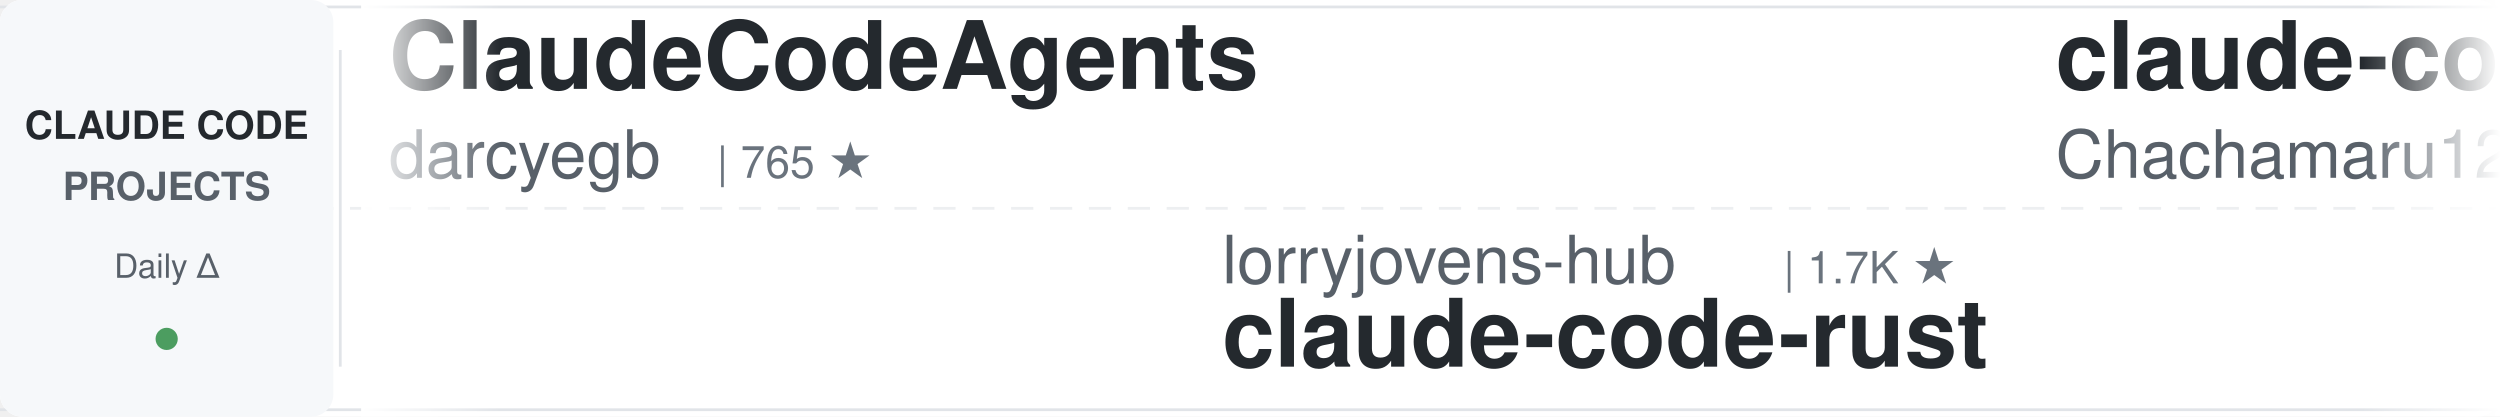
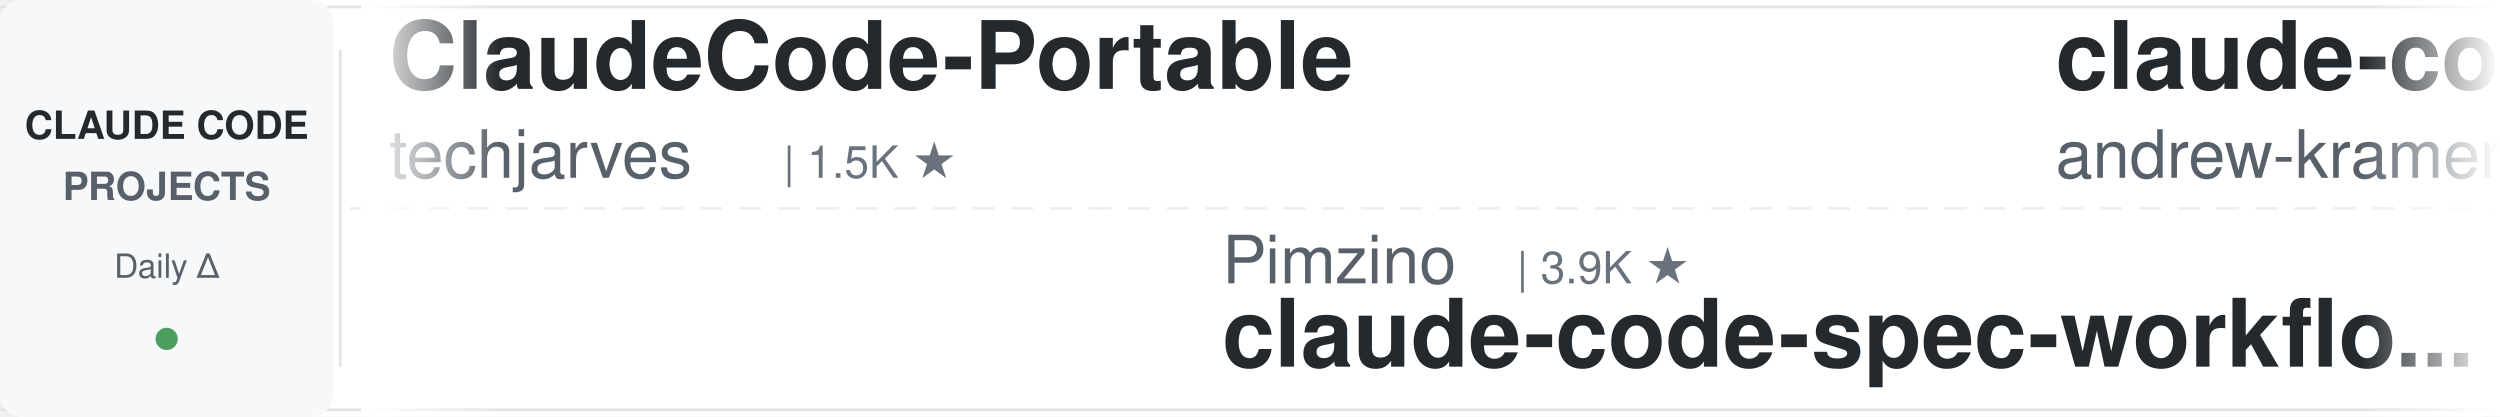
<svg xmlns="http://www.w3.org/2000/svg" width="900" height="150">
  <defs>
    <linearGradient id="leftFade" x1="0%" y1="0%" x2="100%" y2="0%">
      <stop offset="0%" style="stop-color:#ffffff;stop-opacity:1" />
      <stop offset="100%" style="stop-color:#ffffff;stop-opacity:0" />
    </linearGradient>
    <linearGradient id="rightFade" x1="0%" y1="0%" x2="100%" y2="0%">
      <stop offset="0%" style="stop-color:#ffffff;stop-opacity:0" />
      <stop offset="100%" style="stop-color:#ffffff;stop-opacity:1" />
    </linearGradient>
  </defs>
  <rect width="900" height="150" fill="#ffffff" rx="8" />
  <rect x="0" y="2" width="900" height="1" fill="#e1e4e8" />
  <rect x="0" y="147" width="900" height="1" fill="#e1e4e8" />
  <line x1="0" y1="75" x2="900" y2="75" stroke="#e1e4e8" stroke-width="1" stroke-dasharray="8 6" opacity="0.6" />
  <rect x="0" y="0" width="120" height="150" fill="#f6f8fa" rx="8" />
  <text x="60" y="50" font-family="-apple-system, BlinkMacSystemFont, 'Segoe UI', Helvetica, Arial, sans-serif" font-size="14" font-weight="600" fill="#24292e" text-anchor="middle">CLAUDE CODE</text>
  <text x="60" y="72" font-family="-apple-system, BlinkMacSystemFont, 'Segoe UI', Helvetica, Arial, sans-serif" font-size="14" font-weight="600" fill="#586069" text-anchor="middle">PROJECTS</text>
  <text x="60" y="100" font-family="-apple-system, BlinkMacSystemFont, 'Segoe UI', Helvetica, Arial, sans-serif" font-size="12" font-weight="500" fill="#586069" text-anchor="middle">Daily Δ</text>
  <circle cx="60" cy="122" r="4" fill="#22863a" opacity="0.8" />
  <rect x="122" y="18" width="1" height="114" fill="#e1e4e8" />
  <clipPath id="tickerClip">
    <rect x="130" y="0" width="770" height="150" />
  </clipPath>
  <g clip-path="url(#tickerClip)">
    <g id="tickerItems">
      <animateTransform attributeName="transform" attributeType="XML" type="translate" from="0 0" to="-3000 0" dur="54s" repeatCount="indefinite" />
      <g transform="translate(0, 0)">
-         <text x="140" y="32" font-family="-apple-system, BlinkMacSystemFont, 'Segoe UI', Helvetica, Arial, sans-serif" font-size="34" font-weight="600" fill="#24292e">ClaudeCodeAgents</text>
-         <text x="140" y="64" font-family="-apple-system, BlinkMacSystemFont, 'Segoe UI', Helvetica, Arial, sans-serif" font-size="24" font-weight="400" fill="#586069">darcyegb</text>
-         <text x="258" y="64" font-family="-apple-system, BlinkMacSystemFont, 'Segoe UI', Helvetica, Arial, sans-serif" font-size="16" font-weight="500" fill="#6a737d">| 765 ★</text>
+         <text x="140" y="32" font-family="-apple-system, BlinkMacSystemFont, 'Segoe UI', Helvetica, Arial, sans-serif" font-size="34" font-weight="600" fill="#24292e">ClaudeCode-Portable</text>
+         <text x="140" y="64" font-family="-apple-system, BlinkMacSystemFont, 'Segoe UI', Helvetica, Arial, sans-serif" font-size="24" font-weight="400" fill="#586069">techjarves</text>
+         <text x="282" y="64" font-family="-apple-system, BlinkMacSystemFont, 'Segoe UI', Helvetica, Arial, sans-serif" font-size="16" font-weight="500" fill="#6a737d">| 1.5K ★</text>
      </g>
      <g transform="translate(300, 0)">
-         <text x="140" y="102" font-family="-apple-system, BlinkMacSystemFont, 'Segoe UI', Helvetica, Arial, sans-serif" font-size="24" font-weight="400" fill="#586069">lorryjovens-hub</text>
-         <text x="342" y="102" font-family="-apple-system, BlinkMacSystemFont, 'Segoe UI', Helvetica, Arial, sans-serif" font-size="16" font-weight="500" fill="#6a737d">| 1.7K ★</text>
-         <text x="140" y="132" font-family="-apple-system, BlinkMacSystemFont, 'Segoe UI', Helvetica, Arial, sans-serif" font-size="34" font-weight="600" fill="#24292e">claude-code-rust</text>
+         <text x="140" y="102" font-family="-apple-system, BlinkMacSystemFont, 'Segoe UI', Helvetica, Arial, sans-serif" font-size="24" font-weight="400" fill="#586069">Pimzino</text>
+         <text x="246" y="102" font-family="-apple-system, BlinkMacSystemFont, 'Segoe UI', Helvetica, Arial, sans-serif" font-size="16" font-weight="500" fill="#6a737d">| 3.9K ★</text>
+         <text x="140" y="132" font-family="-apple-system, BlinkMacSystemFont, 'Segoe UI', Helvetica, Arial, sans-serif" font-size="34" font-weight="600" fill="#24292e">claude-code-spec-workflo...</text>
      </g>
      <g transform="translate(600, 0)">
-         <text x="140" y="32" font-family="-apple-system, BlinkMacSystemFont, 'Segoe UI', Helvetica, Arial, sans-serif" font-size="34" font-weight="600" fill="#24292e">claude-code-harness</text>
-         <text x="140" y="64" font-family="-apple-system, BlinkMacSystemFont, 'Segoe UI', Helvetica, Arial, sans-serif" font-size="24" font-weight="400" fill="#586069">Chachamaru127</text>
-         <text x="318" y="64" font-family="-apple-system, BlinkMacSystemFont, 'Segoe UI', Helvetica, Arial, sans-serif" font-size="16" font-weight="500" fill="#6a737d">| 3.1K ★</text>
+         <text x="140" y="32" font-family="-apple-system, BlinkMacSystemFont, 'Segoe UI', Helvetica, Arial, sans-serif" font-size="34" font-weight="600" fill="#24292e">claude-code-source-build</text>
+         <text x="140" y="64" font-family="-apple-system, BlinkMacSystemFont, 'Segoe UI', Helvetica, Arial, sans-serif" font-size="24" font-weight="400" fill="#586069">andrew-kramer-inno</text>
+         <text x="378" y="64" font-family="-apple-system, BlinkMacSystemFont, 'Segoe UI', Helvetica, Arial, sans-serif" font-size="16" font-weight="500" fill="#6a737d">| 596 ★</text>
      </g>
      <g transform="translate(900, 0)">
-         <text x="140" y="102" font-family="-apple-system, BlinkMacSystemFont, 'Segoe UI', Helvetica, Arial, sans-serif" font-size="24" font-weight="400" fill="#586069">overwirehq</text>
-         <text x="282" y="102" font-family="-apple-system, BlinkMacSystemFont, 'Segoe UI', Helvetica, Arial, sans-serif" font-size="16" font-weight="500" fill="#6a737d">| 2.8K ★</text>
-         <text x="140" y="132" font-family="-apple-system, BlinkMacSystemFont, 'Segoe UI', Helvetica, Arial, sans-serif" font-size="34" font-weight="600" fill="#24292e">claude-code-telegram</text>
+         <text x="140" y="102" font-family="-apple-system, BlinkMacSystemFont, 'Segoe UI', Helvetica, Arial, sans-serif" font-size="24" font-weight="400" fill="#586069">feiskyer</text>
+         <text x="258" y="102" font-family="-apple-system, BlinkMacSystemFont, 'Segoe UI', Helvetica, Arial, sans-serif" font-size="16" font-weight="500" fill="#6a737d">| 1.7K ★</text>
+         <text x="140" y="132" font-family="-apple-system, BlinkMacSystemFont, 'Segoe UI', Helvetica, Arial, sans-serif" font-size="34" font-weight="600" fill="#24292e">claude-code-settings</text>
      </g>
      <g transform="translate(1200, 0)">
-         <text x="140" y="32" font-family="-apple-system, BlinkMacSystemFont, 'Segoe UI', Helvetica, Arial, sans-serif" font-size="34" font-weight="600" fill="#24292e">claude-code-video-toolki...</text>
-         <text x="140" y="64" font-family="-apple-system, BlinkMacSystemFont, 'Segoe UI', Helvetica, Arial, sans-serif" font-size="24" font-weight="400" fill="#586069">digitalsamba</text>
-         <text x="306" y="64" font-family="-apple-system, BlinkMacSystemFont, 'Segoe UI', Helvetica, Arial, sans-serif" font-size="16" font-weight="500" fill="#6a737d">| 2.1K ★</text>
+         <text x="140" y="32" font-family="-apple-system, BlinkMacSystemFont, 'Segoe UI', Helvetica, Arial, sans-serif" font-size="34" font-weight="600" fill="#24292e">claude-code-infrastructu...</text>
+         <text x="140" y="64" font-family="-apple-system, BlinkMacSystemFont, 'Segoe UI', Helvetica, Arial, sans-serif" font-size="24" font-weight="400" fill="#586069">diet103</text>
+         <text x="246" y="64" font-family="-apple-system, BlinkMacSystemFont, 'Segoe UI', Helvetica, Arial, sans-serif" font-size="16" font-weight="500" fill="#6a737d">| 10.0K ★</text>
      </g>
      <g transform="translate(1500, 0)">
-         <text x="140" y="102" font-family="-apple-system, BlinkMacSystemFont, 'Segoe UI', Helvetica, Arial, sans-serif" font-size="24" font-weight="400" fill="#586069">VoltAgent</text>
-         <text x="270" y="102" font-family="-apple-system, BlinkMacSystemFont, 'Segoe UI', Helvetica, Arial, sans-serif" font-size="16" font-weight="500" fill="#6a737d">| 25.2K ★</text>
-         <text x="140" y="132" font-family="-apple-system, BlinkMacSystemFont, 'Segoe UI', Helvetica, Arial, sans-serif" font-size="34" font-weight="600" fill="#24292e">awesome-claude-code-suba...</text>
+         <text x="140" y="102" font-family="-apple-system, BlinkMacSystemFont, 'Segoe UI', Helvetica, Arial, sans-serif" font-size="24" font-weight="400" fill="#586069">FlorianBruniaux</text>
+         <text x="342" y="102" font-family="-apple-system, BlinkMacSystemFont, 'Segoe UI', Helvetica, Arial, sans-serif" font-size="16" font-weight="500" fill="#6a737d">| 6.0K ★</text>
+         <text x="140" y="132" font-family="-apple-system, BlinkMacSystemFont, 'Segoe UI', Helvetica, Arial, sans-serif" font-size="34" font-weight="600" fill="#24292e">claude-code-ultimate-gui...</text>
      </g>
      <g transform="translate(1800, 0)">
-         <text x="140" y="32" font-family="-apple-system, BlinkMacSystemFont, 'Segoe UI', Helvetica, Arial, sans-serif" font-size="34" font-weight="600" fill="#24292e">claude-code-tips</text>
-         <text x="140" y="64" font-family="-apple-system, BlinkMacSystemFont, 'Segoe UI', Helvetica, Arial, sans-serif" font-size="24" font-weight="400" fill="#586069">ykdojo</text>
-         <text x="234" y="64" font-family="-apple-system, BlinkMacSystemFont, 'Segoe UI', Helvetica, Arial, sans-serif" font-size="16" font-weight="500" fill="#6a737d">| 10.1K ★</text>
+         <text x="140" y="32" font-family="-apple-system, BlinkMacSystemFont, 'Segoe UI', Helvetica, Arial, sans-serif" font-size="34" font-weight="600" fill="#24292e">claude-code-cheat-sheet</text>
+         <text x="140" y="64" font-family="-apple-system, BlinkMacSystemFont, 'Segoe UI', Helvetica, Arial, sans-serif" font-size="24" font-weight="400" fill="#586069">Njengah</text>
+         <text x="246" y="64" font-family="-apple-system, BlinkMacSystemFont, 'Segoe UI', Helvetica, Arial, sans-serif" font-size="16" font-weight="500" fill="#6a737d">| 1.9K ★</text>
      </g>
      <g transform="translate(2100, 0)">
-         <text x="140" y="102" font-family="-apple-system, BlinkMacSystemFont, 'Segoe UI', Helvetica, Arial, sans-serif" font-size="24" font-weight="400" fill="#586069">frankbria</text>
-         <text x="270" y="102" font-family="-apple-system, BlinkMacSystemFont, 'Segoe UI', Helvetica, Arial, sans-serif" font-size="16" font-weight="500" fill="#6a737d">| 9.6K ★</text>
-         <text x="140" y="132" font-family="-apple-system, BlinkMacSystemFont, 'Segoe UI', Helvetica, Arial, sans-serif" font-size="34" font-weight="600" fill="#24292e">ralph-claude-code</text>
+         <text x="140" y="102" font-family="-apple-system, BlinkMacSystemFont, 'Segoe UI', Helvetica, Arial, sans-serif" font-size="24" font-weight="400" fill="#586069">Maciek-roboblog</text>
+         <text x="342" y="102" font-family="-apple-system, BlinkMacSystemFont, 'Segoe UI', Helvetica, Arial, sans-serif" font-size="16" font-weight="500" fill="#6a737d">| 8.7K ★</text>
+         <text x="140" y="132" font-family="-apple-system, BlinkMacSystemFont, 'Segoe UI', Helvetica, Arial, sans-serif" font-size="34" font-weight="600" fill="#24292e">Claude-Code-Usage-Monito...</text>
      </g>
      <g transform="translate(2400, 0)">
-         <text x="140" y="32" font-family="-apple-system, BlinkMacSystemFont, 'Segoe UI', Helvetica, Arial, sans-serif" font-size="34" font-weight="600" fill="#24292e">andrej-karpathy-skills</text>
-         <text x="140" y="64" font-family="-apple-system, BlinkMacSystemFont, 'Segoe UI', Helvetica, Arial, sans-serif" font-size="24" font-weight="400" fill="#586069">multica-ai</text>
-         <text x="282" y="64" font-family="-apple-system, BlinkMacSystemFont, 'Segoe UI', Helvetica, Arial, sans-serif" font-size="16" font-weight="500" fill="#6a737d">| 214.4K ★</text>
+         <text x="140" y="32" font-family="-apple-system, BlinkMacSystemFont, 'Segoe UI', Helvetica, Arial, sans-serif" font-size="34" font-weight="600" fill="#24292e">claude-code-showcase</text>
+         <text x="140" y="64" font-family="-apple-system, BlinkMacSystemFont, 'Segoe UI', Helvetica, Arial, sans-serif" font-size="24" font-weight="400" fill="#586069">ChrisWiles</text>
+         <text x="282" y="64" font-family="-apple-system, BlinkMacSystemFont, 'Segoe UI', Helvetica, Arial, sans-serif" font-size="16" font-weight="500" fill="#6a737d">| 6.1K ★</text>
      </g>
      <g transform="translate(2700, 0)">
-         <text x="140" y="102" font-family="-apple-system, BlinkMacSystemFont, 'Segoe UI', Helvetica, Arial, sans-serif" font-size="24" font-weight="400" fill="#586069">krusemediallc</text>
-         <text x="318" y="102" font-family="-apple-system, BlinkMacSystemFont, 'Segoe UI', Helvetica, Arial, sans-serif" font-size="16" font-weight="500" fill="#6a737d">| 1.5K ★</text>
-         <text x="140" y="132" font-family="-apple-system, BlinkMacSystemFont, 'Segoe UI', Helvetica, Arial, sans-serif" font-size="34" font-weight="600" fill="#24292e">arcads-claude-code</text>
+         <text x="140" y="102" font-family="-apple-system, BlinkMacSystemFont, 'Segoe UI', Helvetica, Arial, sans-serif" font-size="24" font-weight="400" fill="#586069">ccplugins</text>
+         <text x="270" y="102" font-family="-apple-system, BlinkMacSystemFont, 'Segoe UI', Helvetica, Arial, sans-serif" font-size="16" font-weight="500" fill="#6a737d">| 948 ★</text>
+         <text x="140" y="132" font-family="-apple-system, BlinkMacSystemFont, 'Segoe UI', Helvetica, Arial, sans-serif" font-size="34" font-weight="600" fill="#24292e">awesome-claude-code-plug...</text>
      </g>
      <g transform="translate(3000, 0)">
-         <text x="140" y="32" font-family="-apple-system, BlinkMacSystemFont, 'Segoe UI', Helvetica, Arial, sans-serif" font-size="34" font-weight="600" fill="#24292e">ClaudeCodeAgents</text>
-         <text x="140" y="64" font-family="-apple-system, BlinkMacSystemFont, 'Segoe UI', Helvetica, Arial, sans-serif" font-size="24" font-weight="400" fill="#586069">darcyegb</text>
-         <text x="258" y="64" font-family="-apple-system, BlinkMacSystemFont, 'Segoe UI', Helvetica, Arial, sans-serif" font-size="16" font-weight="500" fill="#6a737d">| 765 ★</text>
+         <text x="140" y="32" font-family="-apple-system, BlinkMacSystemFont, 'Segoe UI', Helvetica, Arial, sans-serif" font-size="34" font-weight="600" fill="#24292e">ClaudeCode-Portable</text>
+         <text x="140" y="64" font-family="-apple-system, BlinkMacSystemFont, 'Segoe UI', Helvetica, Arial, sans-serif" font-size="24" font-weight="400" fill="#586069">techjarves</text>
+         <text x="282" y="64" font-family="-apple-system, BlinkMacSystemFont, 'Segoe UI', Helvetica, Arial, sans-serif" font-size="16" font-weight="500" fill="#6a737d">| 1.5K ★</text>
      </g>
      <g transform="translate(3300, 0)">
-         <text x="140" y="102" font-family="-apple-system, BlinkMacSystemFont, 'Segoe UI', Helvetica, Arial, sans-serif" font-size="24" font-weight="400" fill="#586069">lorryjovens-hub</text>
-         <text x="342" y="102" font-family="-apple-system, BlinkMacSystemFont, 'Segoe UI', Helvetica, Arial, sans-serif" font-size="16" font-weight="500" fill="#6a737d">| 1.7K ★</text>
-         <text x="140" y="132" font-family="-apple-system, BlinkMacSystemFont, 'Segoe UI', Helvetica, Arial, sans-serif" font-size="34" font-weight="600" fill="#24292e">claude-code-rust</text>
+         <text x="140" y="102" font-family="-apple-system, BlinkMacSystemFont, 'Segoe UI', Helvetica, Arial, sans-serif" font-size="24" font-weight="400" fill="#586069">Pimzino</text>
+         <text x="246" y="102" font-family="-apple-system, BlinkMacSystemFont, 'Segoe UI', Helvetica, Arial, sans-serif" font-size="16" font-weight="500" fill="#6a737d">| 3.9K ★</text>
+         <text x="140" y="132" font-family="-apple-system, BlinkMacSystemFont, 'Segoe UI', Helvetica, Arial, sans-serif" font-size="34" font-weight="600" fill="#24292e">claude-code-spec-workflo...</text>
      </g>
      <g transform="translate(3600, 0)">
-         <text x="140" y="32" font-family="-apple-system, BlinkMacSystemFont, 'Segoe UI', Helvetica, Arial, sans-serif" font-size="34" font-weight="600" fill="#24292e">claude-code-harness</text>
-         <text x="140" y="64" font-family="-apple-system, BlinkMacSystemFont, 'Segoe UI', Helvetica, Arial, sans-serif" font-size="24" font-weight="400" fill="#586069">Chachamaru127</text>
-         <text x="318" y="64" font-family="-apple-system, BlinkMacSystemFont, 'Segoe UI', Helvetica, Arial, sans-serif" font-size="16" font-weight="500" fill="#6a737d">| 3.1K ★</text>
+         <text x="140" y="32" font-family="-apple-system, BlinkMacSystemFont, 'Segoe UI', Helvetica, Arial, sans-serif" font-size="34" font-weight="600" fill="#24292e">claude-code-source-build</text>
+         <text x="140" y="64" font-family="-apple-system, BlinkMacSystemFont, 'Segoe UI', Helvetica, Arial, sans-serif" font-size="24" font-weight="400" fill="#586069">andrew-kramer-inno</text>
+         <text x="378" y="64" font-family="-apple-system, BlinkMacSystemFont, 'Segoe UI', Helvetica, Arial, sans-serif" font-size="16" font-weight="500" fill="#6a737d">| 596 ★</text>
      </g>
      <g transform="translate(3900, 0)">
-         <text x="140" y="102" font-family="-apple-system, BlinkMacSystemFont, 'Segoe UI', Helvetica, Arial, sans-serif" font-size="24" font-weight="400" fill="#586069">overwirehq</text>
-         <text x="282" y="102" font-family="-apple-system, BlinkMacSystemFont, 'Segoe UI', Helvetica, Arial, sans-serif" font-size="16" font-weight="500" fill="#6a737d">| 2.8K ★</text>
-         <text x="140" y="132" font-family="-apple-system, BlinkMacSystemFont, 'Segoe UI', Helvetica, Arial, sans-serif" font-size="34" font-weight="600" fill="#24292e">claude-code-telegram</text>
+         <text x="140" y="102" font-family="-apple-system, BlinkMacSystemFont, 'Segoe UI', Helvetica, Arial, sans-serif" font-size="24" font-weight="400" fill="#586069">feiskyer</text>
+         <text x="258" y="102" font-family="-apple-system, BlinkMacSystemFont, 'Segoe UI', Helvetica, Arial, sans-serif" font-size="16" font-weight="500" fill="#6a737d">| 1.7K ★</text>
+         <text x="140" y="132" font-family="-apple-system, BlinkMacSystemFont, 'Segoe UI', Helvetica, Arial, sans-serif" font-size="34" font-weight="600" fill="#24292e">claude-code-settings</text>
      </g>
    </g>
  </g>
  <rect x="130" y="0" width="50" height="150" fill="url(#leftFade)" />
  <rect x="850" y="0" width="50" height="150" fill="url(#rightFade)" />
</svg>
